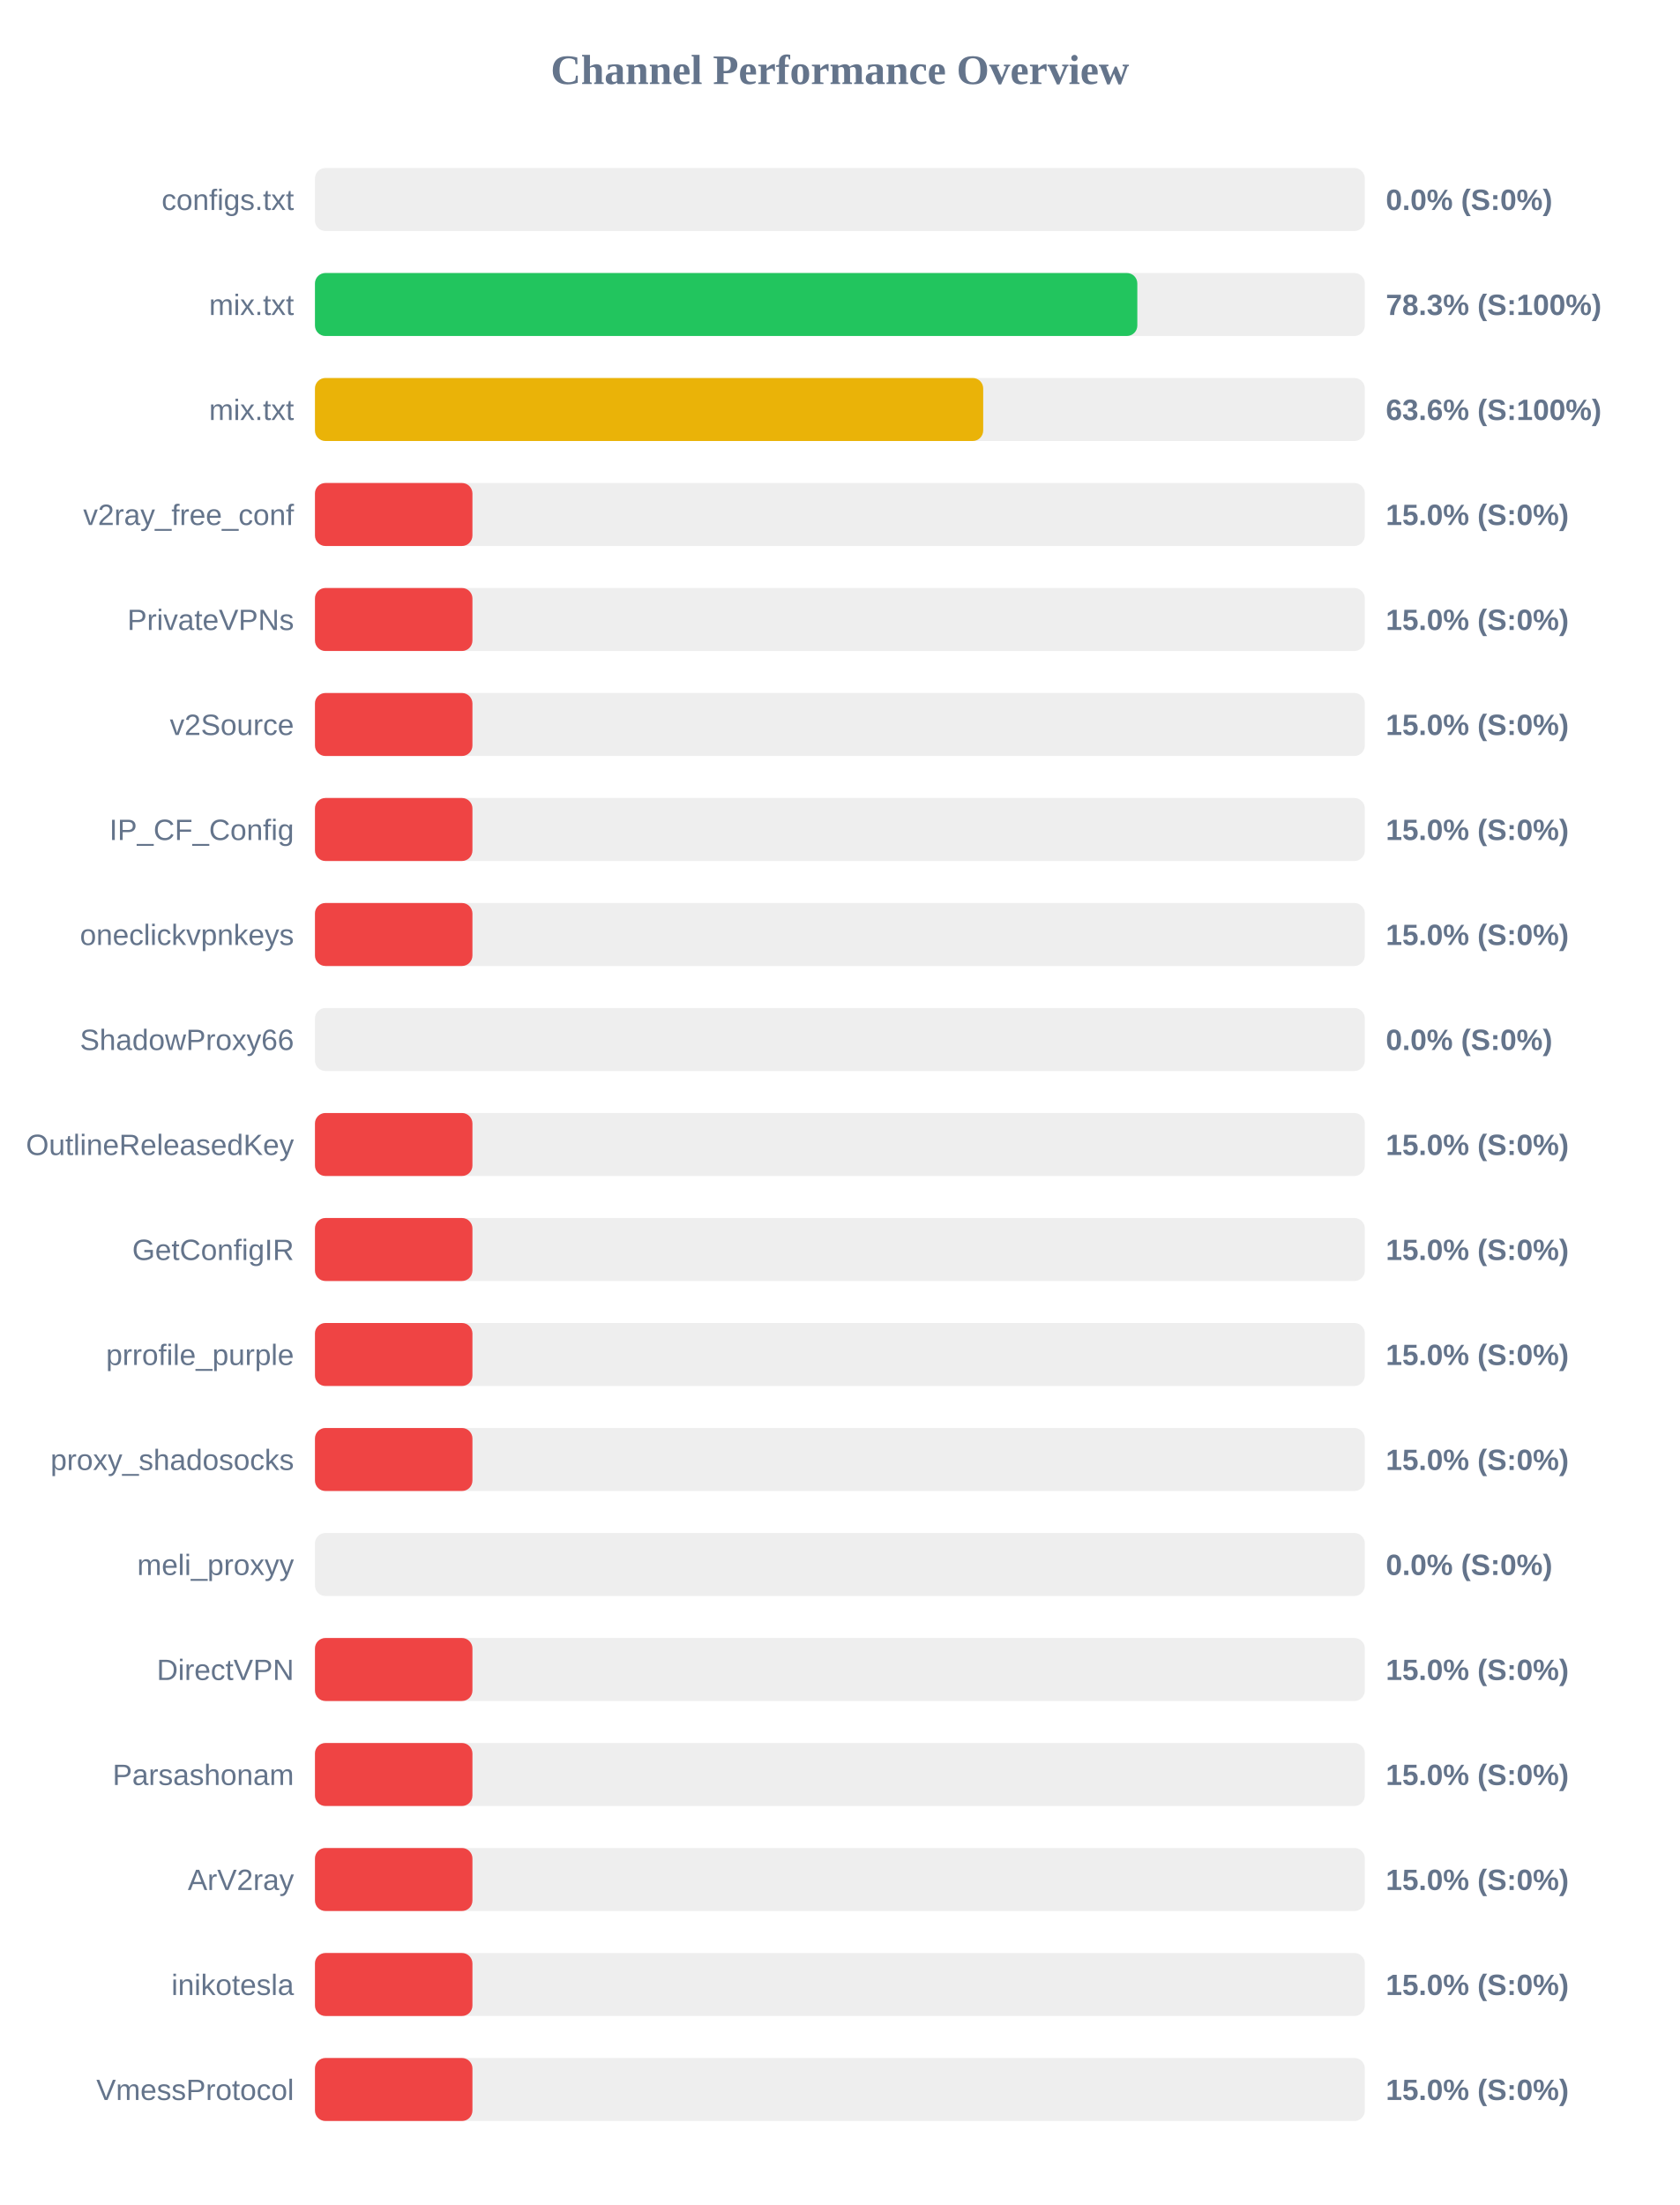
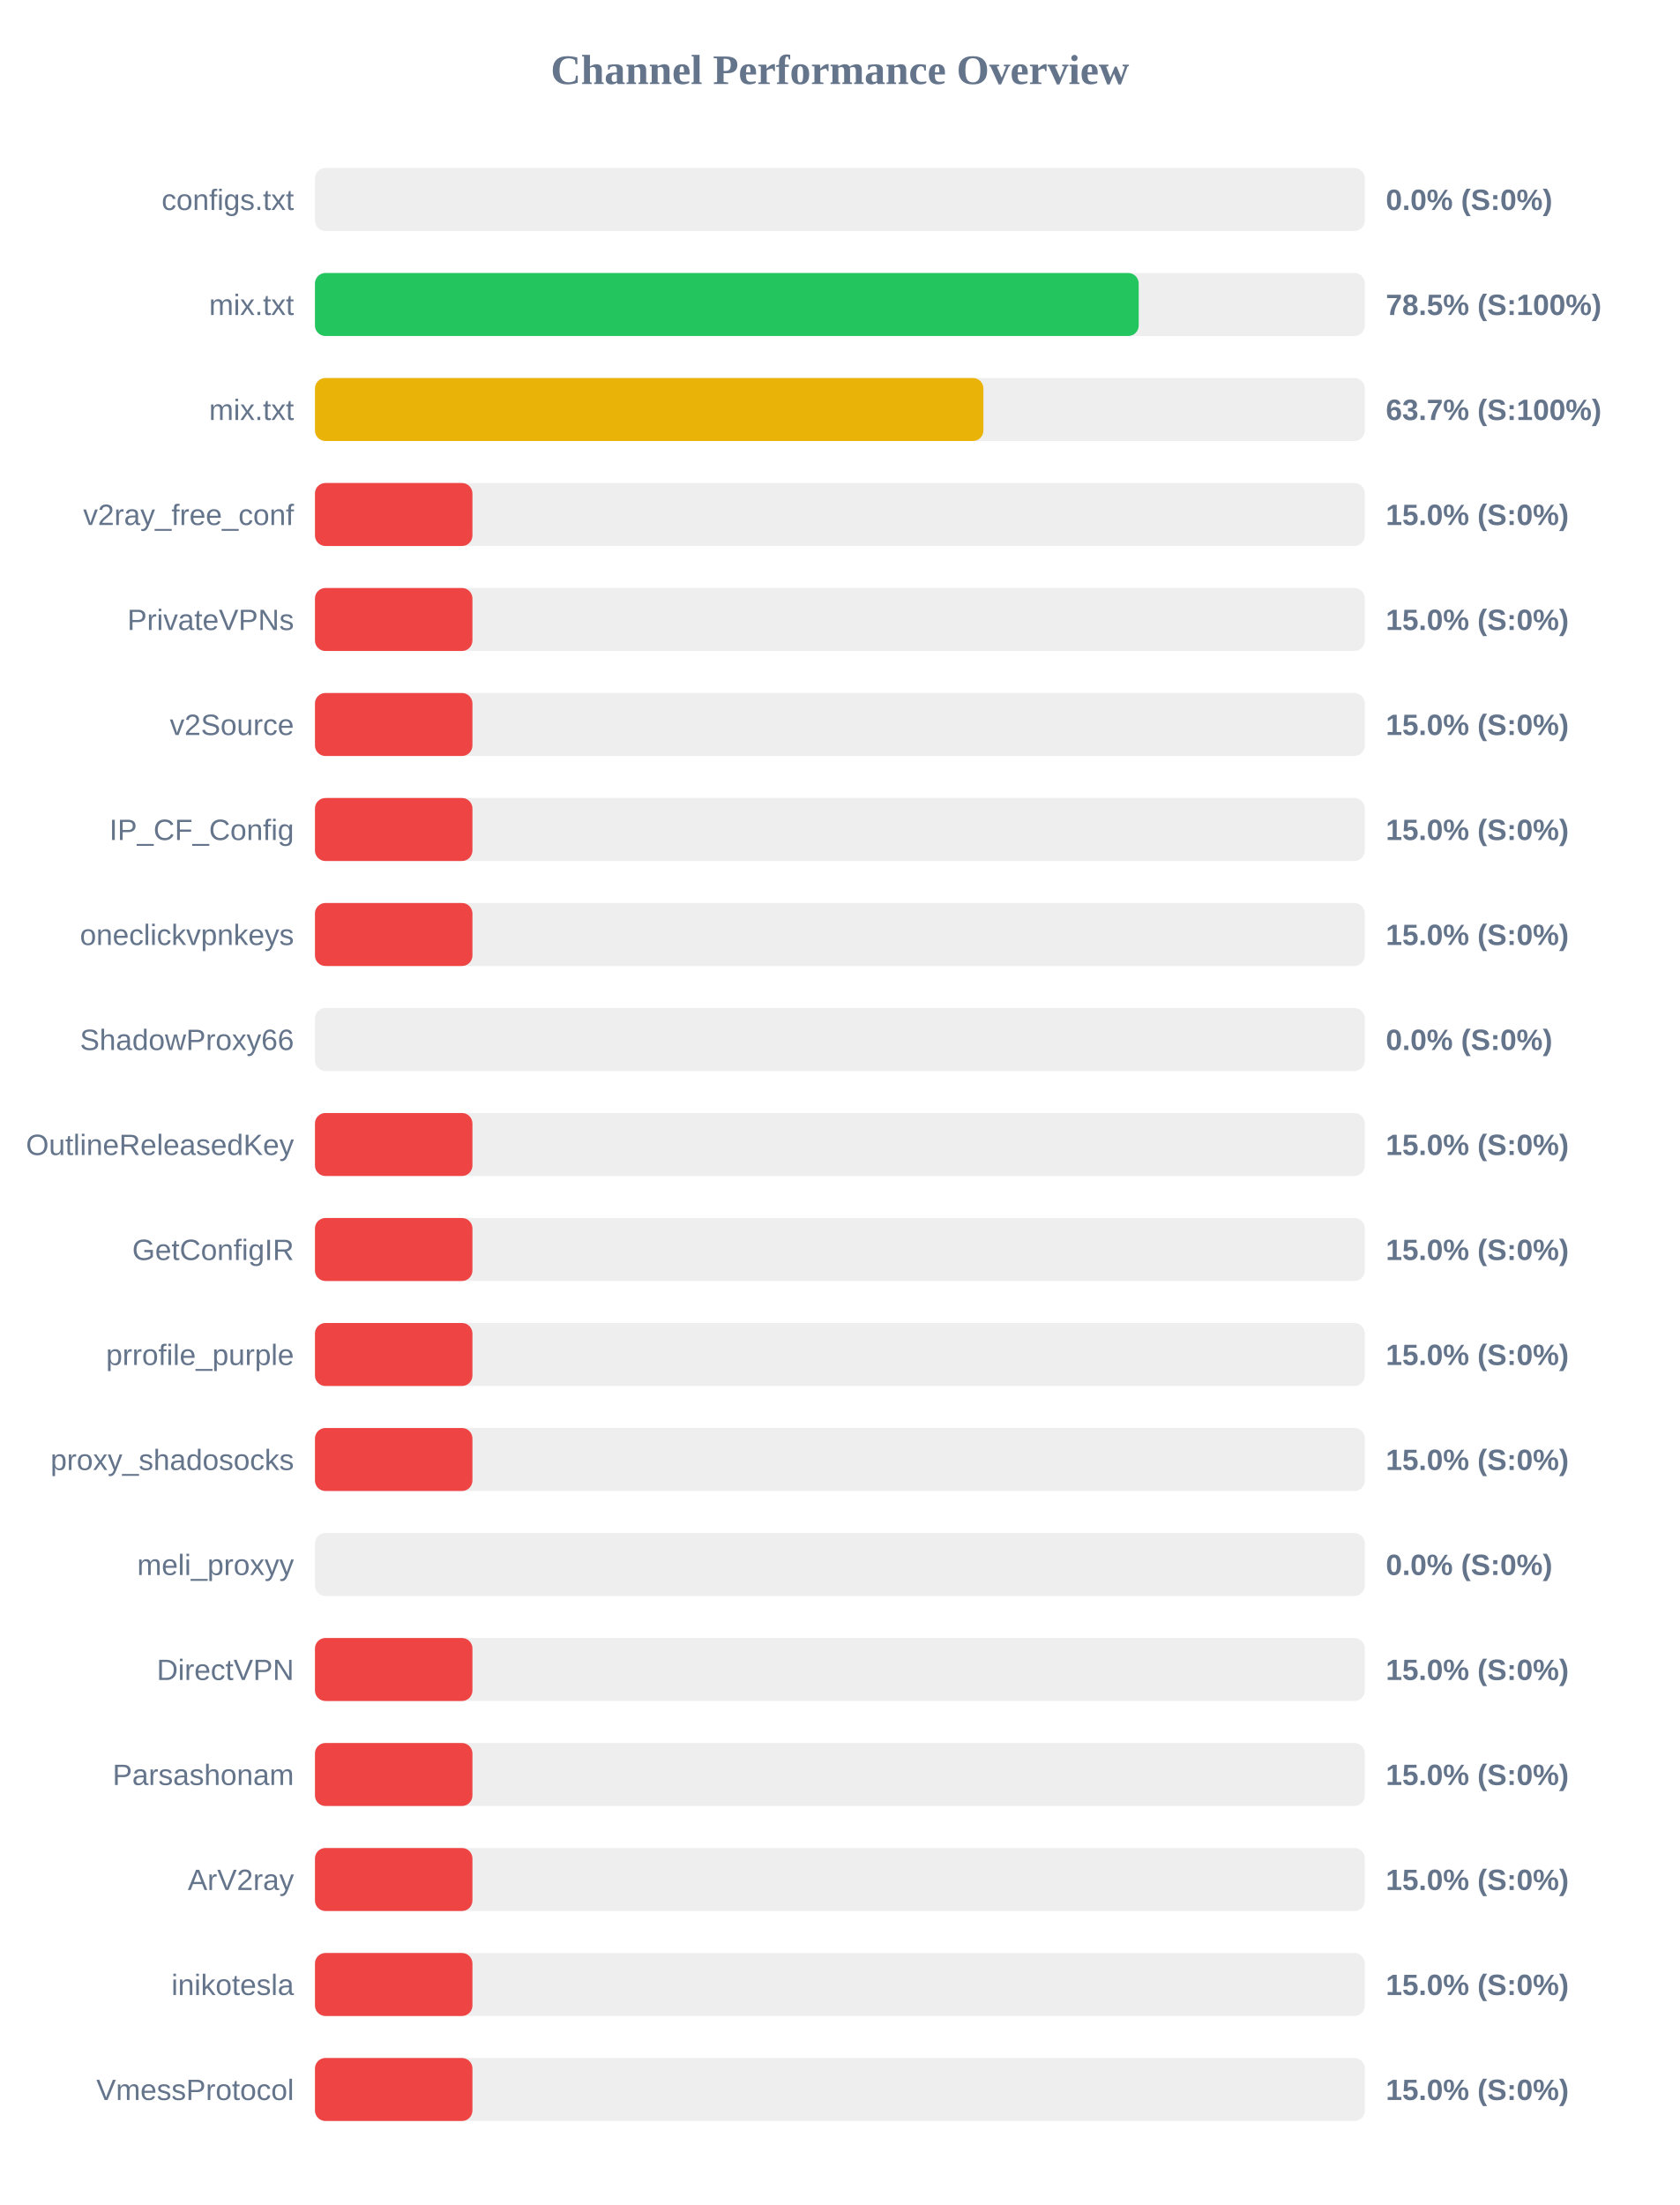
<svg xmlns="http://www.w3.org/2000/svg" width="800" height="1050" version="1.1">
  <style>
        .row { font: 14px Arial; fill: #64748b; }
        .score { font: bold 14px Arial; fill: #64748b; }
    </style>
  <text x="400" y="40" text-anchor="middle" font-size="20px" font-weight="bold" fill="#64748b">Channel Performance Overview</text>
  <rect x="150" y="80" width="500" height="30" fill="#eee" rx="5" />
  <rect x="150" y="80" width="0.0" height="30" fill="#ef4444" rx="5" />
  <text x="140" y="100" text-anchor="end" class="row">configs.txt</text>
  <text x="660" y="100" text-anchor="start" class="score">0.0% (S:0%)</text>
  <rect x="150" y="130" width="500" height="30" fill="#eee" rx="5" />
-   <rect x="150" y="130" width="391.65" height="30" fill="#22c55e" rx="5" />
+   <rect x="150" y="130" width="392.3" height="30" fill="#22c55e" rx="5" />
  <text x="140" y="150" text-anchor="end" class="row">mix.txt</text>
-   <text x="660" y="150" text-anchor="start" class="score">78.3% (S:100%)</text>
+   <text x="660" y="150" text-anchor="start" class="score">78.5% (S:100%)</text>
  <rect x="150" y="180" width="500" height="30" fill="#eee" rx="5" />
-   <rect x="150" y="180" width="318.25" height="30" fill="#eab308" rx="5" />
+   <rect x="150" y="180" width="318.35" height="30" fill="#eab308" rx="5" />
  <text x="140" y="200" text-anchor="end" class="row">mix.txt</text>
-   <text x="660" y="200" text-anchor="start" class="score">63.6% (S:100%)</text>
+   <text x="660" y="200" text-anchor="start" class="score">63.7% (S:100%)</text>
  <rect x="150" y="230" width="500" height="30" fill="#eee" rx="5" />
  <rect x="150" y="230" width="75.0" height="30" fill="#ef4444" rx="5" />
  <text x="140" y="250" text-anchor="end" class="row">v2ray_free_conf</text>
  <text x="660" y="250" text-anchor="start" class="score">15.0% (S:0%)</text>
  <rect x="150" y="280" width="500" height="30" fill="#eee" rx="5" />
  <rect x="150" y="280" width="75.0" height="30" fill="#ef4444" rx="5" />
  <text x="140" y="300" text-anchor="end" class="row">PrivateVPNs</text>
  <text x="660" y="300" text-anchor="start" class="score">15.0% (S:0%)</text>
  <rect x="150" y="330" width="500" height="30" fill="#eee" rx="5" />
  <rect x="150" y="330" width="75.0" height="30" fill="#ef4444" rx="5" />
  <text x="140" y="350" text-anchor="end" class="row">v2Source</text>
  <text x="660" y="350" text-anchor="start" class="score">15.0% (S:0%)</text>
  <rect x="150" y="380" width="500" height="30" fill="#eee" rx="5" />
  <rect x="150" y="380" width="75.0" height="30" fill="#ef4444" rx="5" />
  <text x="140" y="400" text-anchor="end" class="row">IP_CF_Config</text>
  <text x="660" y="400" text-anchor="start" class="score">15.0% (S:0%)</text>
  <rect x="150" y="430" width="500" height="30" fill="#eee" rx="5" />
  <rect x="150" y="430" width="75.0" height="30" fill="#ef4444" rx="5" />
  <text x="140" y="450" text-anchor="end" class="row">oneclickvpnkeys</text>
  <text x="660" y="450" text-anchor="start" class="score">15.0% (S:0%)</text>
  <rect x="150" y="480" width="500" height="30" fill="#eee" rx="5" />
  <rect x="150" y="480" width="0.0" height="30" fill="#ef4444" rx="5" />
  <text x="140" y="500" text-anchor="end" class="row">ShadowProxy66</text>
  <text x="660" y="500" text-anchor="start" class="score">0.0% (S:0%)</text>
  <rect x="150" y="530" width="500" height="30" fill="#eee" rx="5" />
  <rect x="150" y="530" width="75.0" height="30" fill="#ef4444" rx="5" />
  <text x="140" y="550" text-anchor="end" class="row">OutlineReleasedKey</text>
  <text x="660" y="550" text-anchor="start" class="score">15.0% (S:0%)</text>
  <rect x="150" y="580" width="500" height="30" fill="#eee" rx="5" />
  <rect x="150" y="580" width="75.0" height="30" fill="#ef4444" rx="5" />
  <text x="140" y="600" text-anchor="end" class="row">GetConfigIR</text>
  <text x="660" y="600" text-anchor="start" class="score">15.0% (S:0%)</text>
  <rect x="150" y="630" width="500" height="30" fill="#eee" rx="5" />
  <rect x="150" y="630" width="75.0" height="30" fill="#ef4444" rx="5" />
  <text x="140" y="650" text-anchor="end" class="row">prrofile_purple</text>
  <text x="660" y="650" text-anchor="start" class="score">15.0% (S:0%)</text>
  <rect x="150" y="680" width="500" height="30" fill="#eee" rx="5" />
  <rect x="150" y="680" width="75.0" height="30" fill="#ef4444" rx="5" />
  <text x="140" y="700" text-anchor="end" class="row">proxy_shadosocks</text>
  <text x="660" y="700" text-anchor="start" class="score">15.0% (S:0%)</text>
  <rect x="150" y="730" width="500" height="30" fill="#eee" rx="5" />
  <rect x="150" y="730" width="0.0" height="30" fill="#ef4444" rx="5" />
  <text x="140" y="750" text-anchor="end" class="row">meli_proxyy</text>
  <text x="660" y="750" text-anchor="start" class="score">0.0% (S:0%)</text>
  <rect x="150" y="780" width="500" height="30" fill="#eee" rx="5" />
  <rect x="150" y="780" width="75.0" height="30" fill="#ef4444" rx="5" />
  <text x="140" y="800" text-anchor="end" class="row">DirectVPN</text>
  <text x="660" y="800" text-anchor="start" class="score">15.0% (S:0%)</text>
  <rect x="150" y="830" width="500" height="30" fill="#eee" rx="5" />
  <rect x="150" y="830" width="75.0" height="30" fill="#ef4444" rx="5" />
  <text x="140" y="850" text-anchor="end" class="row">Parsashonam</text>
  <text x="660" y="850" text-anchor="start" class="score">15.0% (S:0%)</text>
  <rect x="150" y="880" width="500" height="30" fill="#eee" rx="5" />
  <rect x="150" y="880" width="75.0" height="30" fill="#ef4444" rx="5" />
  <text x="140" y="900" text-anchor="end" class="row">ArV2ray</text>
  <text x="660" y="900" text-anchor="start" class="score">15.0% (S:0%)</text>
  <rect x="150" y="930" width="500" height="30" fill="#eee" rx="5" />
  <rect x="150" y="930" width="75.0" height="30" fill="#ef4444" rx="5" />
  <text x="140" y="950" text-anchor="end" class="row">inikotesla</text>
  <text x="660" y="950" text-anchor="start" class="score">15.0% (S:0%)</text>
  <rect x="150" y="980" width="500" height="30" fill="#eee" rx="5" />
  <rect x="150" y="980" width="75.0" height="30" fill="#ef4444" rx="5" />
  <text x="140" y="1000" text-anchor="end" class="row">VmessProtocol</text>
  <text x="660" y="1000" text-anchor="start" class="score">15.0% (S:0%)</text>
</svg>
